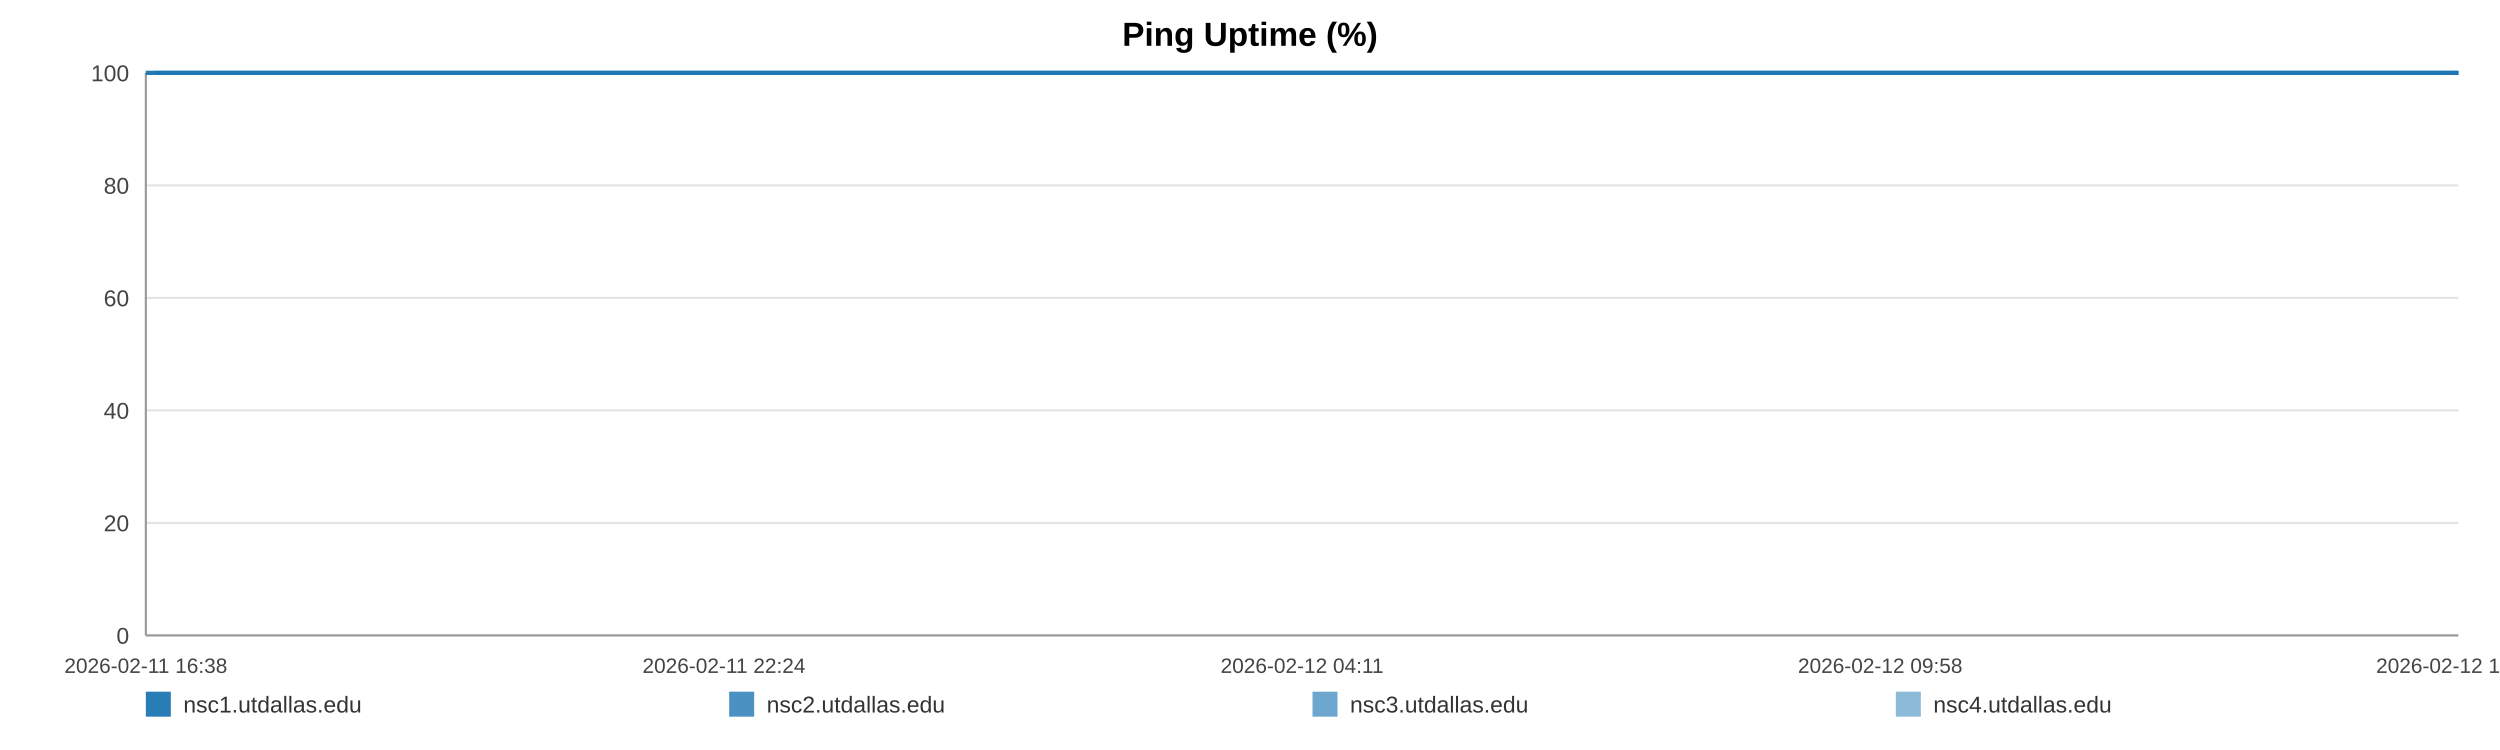
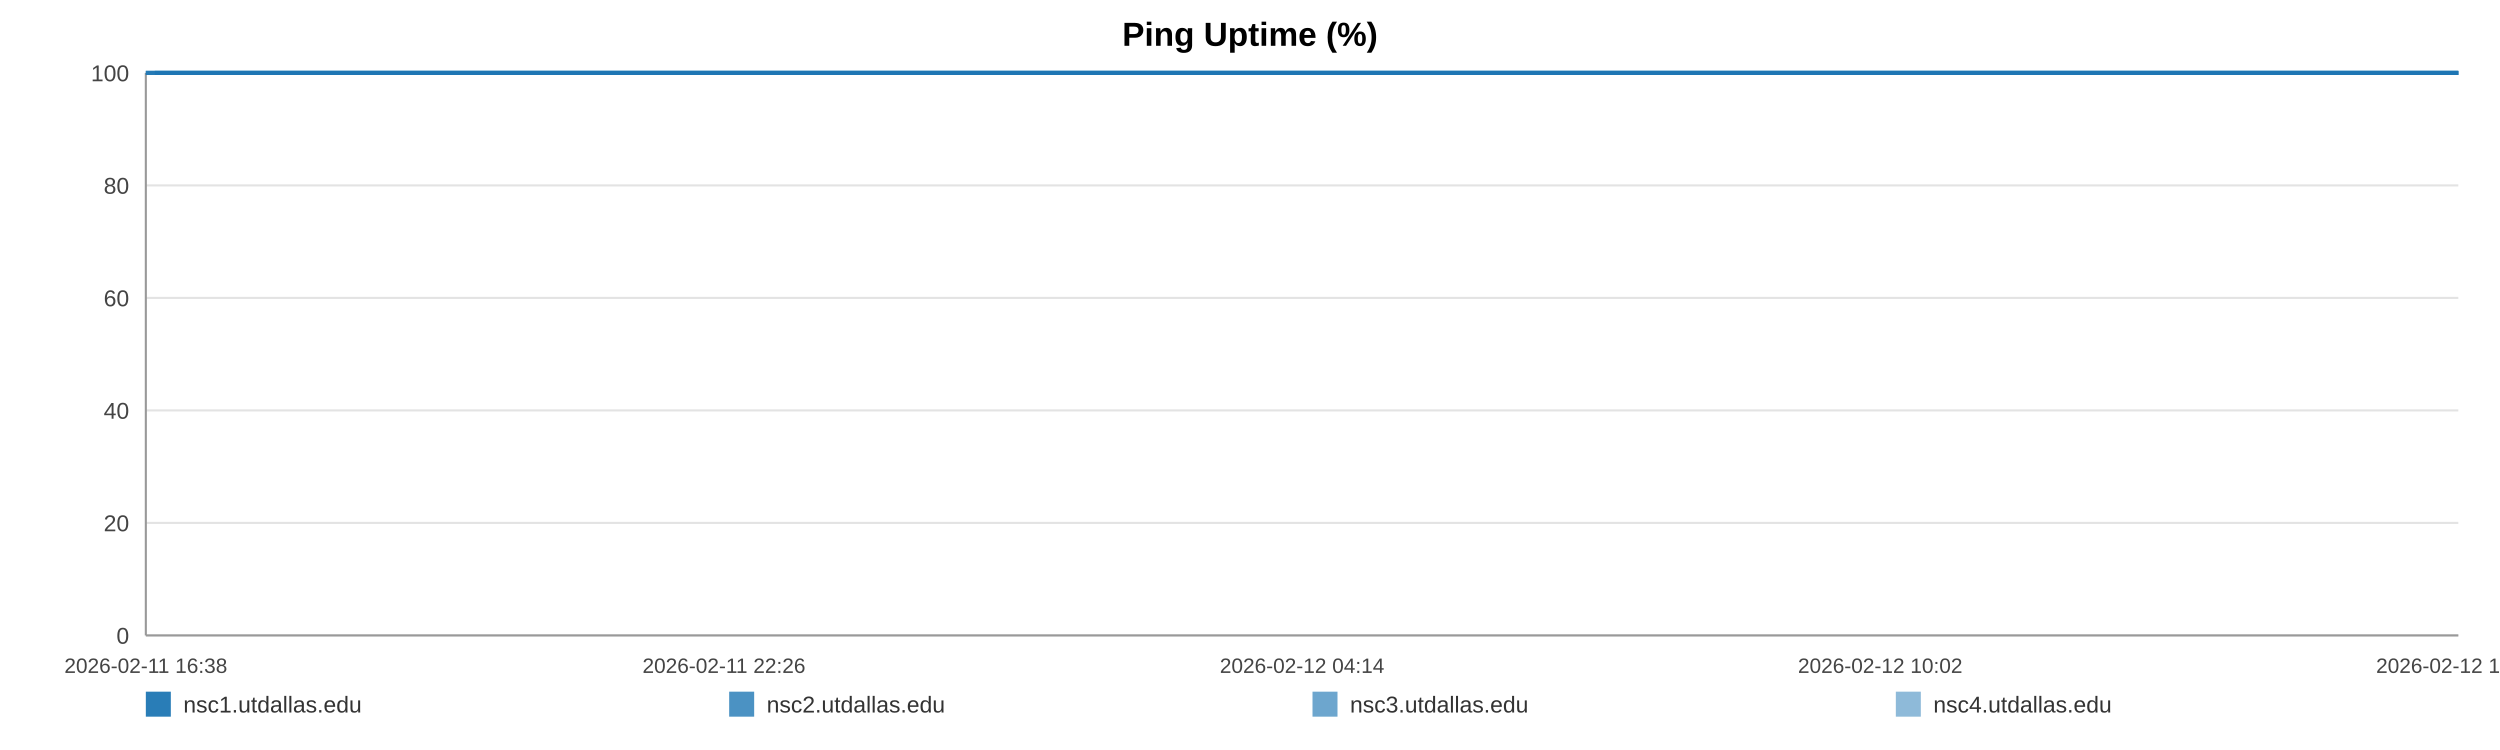
<svg xmlns="http://www.w3.org/2000/svg" width="1200" height="360" viewBox="0 0 1200 360" role="img" aria-label="Ping Uptime (%)">
  <rect width="100%" height="100%" fill="#ffffff" />
  <text x="600.0" y="22" text-anchor="middle" font-size="16" font-family="Arial, Helvetica, sans-serif" font-weight="bold">Ping Uptime (%)</text>
  <line x1="70" y1="35.00" x2="1180" y2="35.00" stroke="#e3e3e3" stroke-width="1" />
  <text x="62" y="39.00" text-anchor="end" font-size="11" fill="#444" font-family="Arial, Helvetica, sans-serif">100</text>
  <line x1="70" y1="89.00" x2="1180" y2="89.00" stroke="#e3e3e3" stroke-width="1" />
  <text x="62" y="93.00" text-anchor="end" font-size="11" fill="#444" font-family="Arial, Helvetica, sans-serif">80</text>
  <line x1="70" y1="143.00" x2="1180" y2="143.00" stroke="#e3e3e3" stroke-width="1" />
  <text x="62" y="147.00" text-anchor="end" font-size="11" fill="#444" font-family="Arial, Helvetica, sans-serif">60</text>
  <line x1="70" y1="197.00" x2="1180" y2="197.00" stroke="#e3e3e3" stroke-width="1" />
  <text x="62" y="201.00" text-anchor="end" font-size="11" fill="#444" font-family="Arial, Helvetica, sans-serif">40</text>
  <line x1="70" y1="251.00" x2="1180" y2="251.00" stroke="#e3e3e3" stroke-width="1" />
  <text x="62" y="255.00" text-anchor="end" font-size="11" fill="#444" font-family="Arial, Helvetica, sans-serif">20</text>
  <line x1="70" y1="305.00" x2="1180" y2="305.00" stroke="#e3e3e3" stroke-width="1" />
  <text x="62" y="309.00" text-anchor="end" font-size="11" fill="#444" font-family="Arial, Helvetica, sans-serif">0</text>
  <line x1="70" y1="35" x2="70" y2="305" stroke="#999" />
  <line x1="70" y1="305" x2="1180" y2="305" stroke="#999" />
  <text x="70.00" y="323" text-anchor="middle" font-size="10" fill="#444" font-family="Arial, Helvetica, sans-serif">2026-02-11 16:38</text>
-   <text x="347.50" y="323" text-anchor="middle" font-size="10" fill="#444" font-family="Arial, Helvetica, sans-serif">2026-02-11 22:24</text>
-   <text x="625.00" y="323" text-anchor="middle" font-size="10" fill="#444" font-family="Arial, Helvetica, sans-serif">2026-02-12 04:11</text>
-   <text x="902.50" y="323" text-anchor="middle" font-size="10" fill="#444" font-family="Arial, Helvetica, sans-serif">2026-02-12 09:58</text>
-   <text x="1180.00" y="323" text-anchor="middle" font-size="10" fill="#444" font-family="Arial, Helvetica, sans-serif">2026-02-12 15:45</text>
-   <polyline fill="none" stroke="#1f77b4" stroke-opacity="0.95" stroke-width="2" points="74.31,35.00 78.62,35.00 82.92,35.00 87.24,35.00 91.58,35.00 95.85,35.00 100.17,35.00 104.83,35.00 109.11,35.00 113.39,35.00 117.67,35.00 122.04,35.00 126.32,35.00 130.60,35.00 138.35,35.00 145.02,35.00 149.37,35.00 153.78,35.00 158.07,35.00 162.37,35.00 166.58,35.00 170.92,35.00 175.22,35.00 179.55,35.00 183.88,35.00 188.27,35.00 192.59,35.00 196.91,35.00 201.42,35.00 205.77,35.00 210.06,35.00 214.48,35.00 218.78,35.00 223.09,35.00 227.53,35.00 231.79,35.00 236.10,35.00 240.48,35.00 244.74,35.00 249.04,35.00 253.29,35.00 257.59,35.00 261.91,35.00 266.18,35.00 270.58,35.00 274.93,35.00 279.18,35.00 283.47,35.00 287.82,35.00 292.13,35.00 297.04,35.00 301.35,35.00 305.64,35.00 309.91,35.00 314.19,35.00 318.45,35.00 322.73,35.00 327.05,35.00 331.34,35.00 335.73,35.00 340.02,35.00 344.27,35.00 348.61,35.00 352.97,35.00 357.26,35.00 361.58,35.00 365.83,35.00 370.10,35.00 374.37,35.00 378.64,35.00 382.93,35.00 387.24,35.00 391.50,35.00 395.81,35.00 400.13,35.00 404.38,35.00 408.71,35.00 412.98,35.00 417.26,35.00 421.67,35.00 425.96,35.00 430.26,35.00 434.59,35.00 438.87,35.00 443.19,35.00 447.48,35.00 451.73,35.00 456.00,35.00 460.33,35.00 464.66,35.00 468.95,35.00 473.30,35.00 477.54,35.00 481.86,35.00 486.14,35.00 490.43,35.00 494.69,35.00 499.00,35.00 503.27,35.00 507.60,35.00 511.90,35.00 516.21,35.00 520.52,35.00 524.87,35.00 529.21,35.00 533.50,35.00 537.78,35.00 542.07,35.00 546.35,35.00 550.70,35.00 555.00,35.00 559.29,35.00 563.59,35.00 567.91,35.00 572.22,35.00 576.56,35.00 580.93,35.00 585.21,35.00 589.51,35.00 593.82,35.00 598.11,35.00 602.40,35.00 606.74,35.00 611.40,35.00 615.68,35.00 620.04,35.00 624.33,35.00 628.60,35.00 632.86,35.00 637.09,35.00 641.38,35.00 645.69,35.00 649.98,35.00 654.26,35.00 658.55,35.00 662.85,35.00 667.11,35.00 671.50,35.00 675.78,35.00 680.07,35.00 684.35,35.00 688.65,35.00 692.93,35.00 697.25,35.00 701.57,35.00 705.88,35.00 710.18,35.00 714.47,35.00 718.74,35.00 723.02,35.00 727.31,35.00 731.60,35.00 735.92,35.00 740.27,35.00 744.57,35.00 748.87,35.00 753.21,35.00 757.52,35.00 761.78,35.00 766.10,35.00 770.41,35.00 774.78,35.00 779.14,35.00 783.42,35.00 787.74,35.00 792.00,35.00 796.27,35.00 800.56,35.00 804.87,35.00 809.15,35.00 813.40,35.00 817.68,35.00 822.02,35.00 826.33,35.00 830.65,35.00 834.94,35.00 839.34,35.00 843.63,35.00 847.93,35.00 852.20,35.00 856.47,35.00 861.15,35.00 865.55,35.00 869.81,35.00 874.09,35.00 878.33,35.00 882.65,35.00 886.94,35.00 891.26,35.00 895.58,35.00 899.86,35.00 904.14,35.00 908.45,35.00 912.84,35.00 917.14,35.00 921.40,35.00 925.69,35.00 930.04,35.00 934.43,35.00 938.83,35.00 943.09,35.00 947.40,35.00 951.70,35.00 955.98,35.00 960.30,35.00 964.61,35.00 968.97,35.00 973.24,35.00 977.51,35.00 981.86,35.00 986.16,35.00 990.45,35.00 994.76,35.00 999.12,35.00 1003.42,35.00 1007.70,35.00 1011.96,35.00 1016.24,35.00 1020.55,35.00 1024.85,35.00 1029.13,35.00 1033.42,35.00 1037.67,35.00 1041.96,35.00 1046.30,35.00 1050.60,35.00 1054.92,35.00 1059.28,35.00 1063.59,35.00 1067.92,35.00 1072.20,35.00 1076.52,35.00 1080.81,35.00 1085.11,35.00 1089.42,35.00 1093.82,35.00 1098.12,35.00 1102.44,35.00 1106.75,35.00 1111.03,35.00 1115.35,35.00 1119.60,35.00 1123.89,35.00 1128.22,35.00 1132.53,35.00 1136.84,35.00 1141.14,35.00 1145.47,35.00 1149.77,35.00 1154.07,35.00 1158.40,35.00 1162.75,35.00 1167.03,35.00 1171.32,35.00 1175.65,35.00 1180.00,35.00" />
-   <polyline fill="none" stroke="#1f77b4" stroke-opacity="0.80" stroke-width="2" points="70.00,35.00 74.31,35.00 78.62,35.00 82.92,35.00 87.24,35.00 91.58,35.00 95.85,35.00 100.17,35.00 104.83,35.00 109.11,35.00 113.39,35.00 117.67,35.00 122.04,35.00 126.32,35.00 130.60,35.00 138.35,35.00 145.02,35.00 149.37,35.00 153.78,35.00 158.07,35.00 162.37,35.00 166.58,35.00 170.92,35.00 175.22,35.00 179.55,35.00 183.88,35.00 188.27,35.00 192.59,35.00 196.91,35.00 201.42,35.00 205.77,35.00 210.06,35.00 214.48,35.00 218.78,35.00 223.09,35.00 227.53,35.00 231.79,35.00 236.10,35.00 240.48,35.00 244.74,35.00 249.04,35.00 253.29,35.00 257.59,35.00 261.91,35.00 266.18,35.00 270.58,35.00 274.93,35.00 279.18,35.00 283.47,35.00 287.82,35.00 292.13,35.00 297.04,35.00 301.35,35.00 305.64,35.00 309.91,35.00 314.19,35.00 318.45,35.00 322.73,35.00 327.05,35.00 331.34,35.00 335.73,35.00 340.02,35.00 344.27,35.00 348.61,35.00 352.97,35.00 357.26,35.00 361.58,35.00 365.83,35.00 370.10,35.00 374.37,35.00 378.64,35.00 382.93,35.00 387.24,35.00 391.50,35.00 395.81,35.00 400.13,35.00 404.38,35.00 408.71,35.00 412.98,35.00 417.26,35.00 421.67,35.00 425.96,35.00 430.26,35.00 434.59,35.00 438.87,35.00 443.19,35.00 447.48,35.00 451.73,35.00 456.00,35.00 460.33,35.00 464.66,35.00 468.95,35.00 473.30,35.00 477.54,35.00 481.86,35.00 486.14,35.00 490.43,35.00 494.69,35.00 499.00,35.00 503.27,35.00 507.60,35.00 511.90,35.00 516.21,35.00 520.52,35.00 524.87,35.00 529.21,35.00 533.50,35.00 537.78,35.00 542.07,35.00 546.35,35.00 550.70,35.00 555.00,35.00 559.29,35.00 563.59,35.00 567.91,35.00 572.22,35.00 576.56,35.00 580.93,35.00 585.21,35.00 589.51,35.00 593.82,35.00 598.11,35.00 602.40,35.00 606.74,35.00 611.40,35.00 615.68,35.00 620.04,35.00 624.33,35.00 628.60,35.00 632.86,35.00 637.09,35.00 641.38,35.00 645.69,35.00 649.98,35.00 654.26,35.00 658.55,35.00 662.85,35.00 667.11,35.00 671.50,35.00 675.78,35.00 680.07,35.00 684.35,35.00 688.65,35.00 692.93,35.00 697.25,35.00 701.57,35.00 705.88,35.00 710.18,35.00 714.47,35.00 718.74,35.00 723.02,35.00 727.31,35.00 731.60,35.00 735.92,35.00 740.27,35.00 744.57,35.00 748.87,35.00 753.21,35.00 757.52,35.00 761.78,35.00 766.10,35.00 770.41,35.00 774.78,35.00 779.14,35.00 783.42,35.00 787.74,35.00 792.00,35.00 796.27,35.00 800.56,35.00 804.87,35.00 809.15,35.00 813.40,35.00 817.68,35.00 822.02,35.00 826.33,35.00 830.65,35.00 834.94,35.00 839.34,35.00 843.63,35.00 847.93,35.00 852.20,35.00 856.47,35.00 861.15,35.00 865.55,35.00 869.81,35.00 874.09,35.00 878.33,35.00 882.65,35.00 886.94,35.00 891.26,35.00 895.58,35.00 899.86,35.00 904.14,35.00 908.45,35.00 912.84,35.00 917.14,35.00 921.40,35.00 925.69,35.00 930.04,35.00 934.43,35.00 938.83,35.00 943.09,35.00 947.40,35.00 951.70,35.00 955.98,35.00 960.30,35.00 964.61,35.00 968.97,35.00 973.24,35.00 977.51,35.00 981.86,35.00 986.16,35.00 990.45,35.00 994.76,35.00 999.12,35.00 1003.42,35.00 1007.70,35.00 1011.96,35.00 1016.24,35.00 1020.55,35.00 1024.85,35.00 1029.13,35.00 1033.42,35.00 1037.67,35.00 1041.96,35.00 1046.30,35.00 1050.60,35.00 1054.92,35.00 1059.28,35.00 1063.59,35.00 1067.92,35.00 1072.20,35.00 1076.52,35.00 1080.81,35.00 1085.11,35.00 1089.42,35.00 1093.82,35.00 1098.12,35.00 1102.44,35.00 1106.75,35.00 1111.03,35.00 1115.35,35.00 1119.60,35.00 1123.89,35.00 1128.22,35.00 1132.53,35.00 1136.84,35.00 1141.14,35.00 1145.47,35.00 1149.77,35.00 1154.07,35.00 1158.40,35.00 1162.75,35.00 1167.03,35.00 1171.32,35.00 1175.65,35.00 1180.00,35.00" />
-   <polyline fill="none" stroke="#1f77b4" stroke-opacity="0.65" stroke-width="2" points="70.00,35.00 74.31,35.00 78.62,35.00 82.92,35.00 87.24,35.00 91.58,35.00 95.85,35.00 100.17,35.00 104.83,35.00 109.11,35.00 113.39,35.00 117.67,35.00 122.04,35.00 126.32,35.00 130.60,35.00 138.35,35.00 145.02,35.00 149.37,35.00 153.78,35.00 158.07,35.00 162.37,35.00 166.58,35.00 170.92,35.00 175.22,35.00 179.55,35.00 183.88,35.00 188.27,35.00 192.59,35.00 196.91,35.00 201.42,35.00 205.77,35.00 210.06,35.00 214.48,35.00 218.78,35.00 223.09,35.00 227.53,35.00 231.79,35.00 236.10,35.00 240.48,35.00 244.74,35.00 249.04,35.00 253.29,35.00 257.59,35.00 261.91,35.00 266.18,35.00 270.58,35.00 274.93,35.00 279.18,35.00 283.47,35.00 287.82,35.00 292.13,35.00 297.04,35.00 301.35,35.00 305.64,35.00 309.91,35.00 314.19,35.00 318.45,35.00 322.73,35.00 327.05,35.00 331.34,35.00 335.73,35.00 340.02,35.00 344.27,35.00 348.61,35.00 352.97,35.00 357.26,35.00 361.58,35.00 365.83,35.00 370.10,35.00 374.37,35.00 378.64,35.00 382.93,35.00 387.24,35.00 391.50,35.00 395.81,35.00 400.13,35.00 404.38,35.00 408.71,35.00 412.98,35.00 417.26,35.00 421.67,35.00 425.96,35.00 430.26,35.00 434.59,35.00 438.87,35.00 443.19,35.00 447.48,35.00 451.73,35.00 456.00,35.00 460.33,35.00 464.66,35.00 468.95,35.00 473.30,35.00 477.54,35.00 481.86,35.00 486.14,35.00 490.43,35.00 494.69,35.00 499.00,35.00 503.27,35.00 507.60,35.00 511.90,35.00 516.21,35.00 520.52,35.00 524.87,35.00 529.21,35.00 533.50,35.00 537.78,35.00 542.07,35.00 546.35,35.00 550.70,35.00 555.00,35.00 559.29,35.00 563.59,35.00 567.91,35.00 572.22,35.00 576.56,35.00 580.93,35.00 585.21,35.00 589.51,35.00 593.82,35.00 598.11,35.00 602.40,35.00 606.74,35.00 611.40,35.00 615.68,35.00 620.04,35.00 624.33,35.00 628.60,35.00 632.86,35.00 637.09,35.00 641.38,35.00 645.69,35.00 649.98,35.00 654.26,35.00 658.55,35.00 662.85,35.00 667.11,35.00 671.50,35.00 675.78,35.00 680.07,35.00 684.35,35.00 688.65,35.00 692.93,35.00 697.25,35.00 701.57,35.00 705.88,35.00 710.18,35.00 714.47,35.00 718.74,35.00 723.02,35.00 727.31,35.00 731.60,35.00 735.92,35.00 740.27,35.00 744.57,35.00 748.87,35.00 753.21,35.00 757.52,35.00 761.78,35.00 766.10,35.00 770.41,35.00 774.78,35.00 779.14,35.00 783.42,35.00 787.74,35.00 792.00,35.00 796.27,35.00 800.56,35.00 804.87,35.00 809.15,35.00 813.40,35.00 817.68,35.00 822.02,35.00 826.33,35.00 830.65,35.00 834.94,35.00 839.34,35.00 843.63,35.00 847.93,35.00 852.20,35.00 856.47,35.00 861.15,35.00 865.55,35.00 869.81,35.00 874.09,35.00 878.33,35.00 882.65,35.00 886.94,35.00 891.26,35.00 895.58,35.00 899.86,35.00 904.14,35.00 908.45,35.00 912.84,35.00 917.14,35.00 921.40,35.00 925.69,35.00 930.04,35.00 934.43,35.00 938.83,35.00 943.09,35.00 947.40,35.00 951.70,35.00 955.98,35.00 960.30,35.00 964.61,35.00 968.97,35.00 973.24,35.00 977.51,35.00 981.86,35.00 986.16,35.00 990.45,35.00 994.76,35.00 999.12,35.00 1003.42,35.00 1007.70,35.00 1011.96,35.00 1016.24,35.00 1020.55,35.00 1024.85,35.00 1029.13,35.00 1033.42,35.00 1037.67,35.00 1041.96,35.00 1046.30,35.00 1050.60,35.00 1054.92,35.00 1059.28,35.00 1063.59,35.00 1067.92,35.00 1072.20,35.00 1076.52,35.00 1080.81,35.00 1085.11,35.00 1089.42,35.00 1093.82,35.00 1098.12,35.00 1102.44,35.00 1106.75,35.00 1111.03,35.00 1115.35,35.00 1119.60,35.00 1123.89,35.00 1128.22,35.00 1132.53,35.00 1136.84,35.00 1141.14,35.00 1145.47,35.00 1149.77,35.00 1154.07,35.00 1158.40,35.00 1162.75,35.00 1167.03,35.00 1171.32,35.00 1175.65,35.00 1180.00,35.00" />
-   <polyline fill="none" stroke="#1f77b4" stroke-opacity="0.50" stroke-width="2" points="70.00,35.00 74.31,35.00 78.62,35.00 82.92,35.00 87.24,35.00 91.58,35.00 95.85,35.00 100.17,35.00 104.83,35.00 109.11,35.00 113.39,35.00 117.67,35.00 122.04,35.00 126.32,35.00 130.60,35.00 138.35,35.00 145.02,35.00 149.37,35.00 153.78,35.00 158.07,35.00 162.37,35.00 166.58,35.00 170.92,35.00 175.22,35.00 179.55,35.00 183.88,35.00 188.27,35.00 192.59,35.00 196.91,35.00 201.42,35.00 205.77,35.00 210.06,35.00 214.48,35.00 218.78,35.00 223.09,35.00 227.53,35.00 231.79,35.00 236.10,35.00 240.48,35.00 244.74,35.00 249.04,35.00 253.29,35.00 257.59,35.00 261.91,35.00 266.18,35.00 270.58,35.00 274.93,35.00 279.18,35.00 283.47,35.00 287.82,35.00 292.13,35.00 297.04,35.00 301.35,35.00 305.64,35.00 309.91,35.00 314.19,35.00 318.45,35.00 322.73,35.00 327.05,35.00 331.34,35.00 335.73,35.00 340.02,35.00 344.27,35.00 348.61,35.00 352.97,35.00 357.26,35.00 361.58,35.00 365.83,35.00 370.10,35.00 374.37,35.00 378.64,35.00 382.93,35.00 387.24,35.00 391.50,35.00 395.81,35.00 400.13,35.00 404.38,35.00 408.71,35.00 412.98,35.00 417.26,35.00 421.67,35.00 425.96,35.00 430.26,35.00 434.59,35.00 438.87,35.00 443.19,35.00 447.48,35.00 451.73,35.00 456.00,35.00 460.33,35.00 464.66,35.00 468.95,35.00 473.30,35.00 477.54,35.00 481.86,35.00 486.14,35.00 490.43,35.00 494.69,35.00 499.00,35.00 503.27,35.00 507.60,35.00 511.90,35.00 516.21,35.00 520.52,35.00 524.87,35.00 529.21,35.00 533.50,35.00 537.78,35.00 542.07,35.00 546.35,35.00 550.70,35.00 555.00,35.00 559.29,35.00 563.59,35.00 567.91,35.00 572.22,35.00 576.56,35.00 580.93,35.00 585.21,35.00 589.51,35.00 593.82,35.00 598.11,35.00 602.40,35.00 606.74,35.00 611.40,35.00 615.68,35.00 620.04,35.00 624.33,35.00 628.60,35.00 632.86,35.00 637.09,35.00 641.38,35.00 645.69,35.00 649.98,35.00 654.26,35.00 658.55,35.00 662.85,35.00 667.11,35.00 671.50,35.00 675.78,35.00 680.07,35.00 684.35,35.00 688.65,35.00 692.93,35.00 697.25,35.00 701.57,35.00 705.88,35.00 710.18,35.00 714.47,35.00 718.74,35.00 723.02,35.00 727.31,35.00 731.60,35.00 735.92,35.00 740.27,35.00 744.57,35.00 748.87,35.00 753.21,35.00 757.52,35.00 761.78,35.00 766.10,35.00 770.41,35.00 774.78,35.00 779.14,35.00 783.42,35.00 787.74,35.00 792.00,35.00 796.27,35.00 800.56,35.00 804.87,35.00 809.15,35.00 813.40,35.00 817.68,35.00 822.02,35.00 826.33,35.00 830.65,35.00 834.94,35.00 839.34,35.00 843.63,35.00 847.93,35.00 852.20,35.00 856.47,35.00 861.15,35.00 865.55,35.00 869.81,35.00 874.09,35.00 878.33,35.00 882.65,35.00 886.94,35.00 891.26,35.00 895.58,35.00 899.86,35.00 904.14,35.00 908.45,35.00 912.84,35.00 917.14,35.00 921.40,35.00 925.69,35.00 930.04,35.00 934.43,35.00 938.83,35.00 943.09,35.00 947.40,35.00 951.70,35.00 955.98,35.00 960.30,35.00 964.61,35.00 968.97,35.00 973.24,35.00 977.51,35.00 981.86,35.00 986.16,35.00 990.45,35.00 994.76,35.00 999.12,35.00 1003.42,35.00 1007.70,35.00 1011.96,35.00 1016.24,35.00 1020.55,35.00 1024.85,35.00 1029.13,35.00 1033.42,35.00 1037.67,35.00 1041.96,35.00 1046.30,35.00 1050.60,35.00 1054.92,35.00 1059.28,35.00 1063.59,35.00 1067.92,35.00 1072.20,35.00 1076.52,35.00 1080.81,35.00 1085.11,35.00 1089.42,35.00 1093.82,35.00 1098.12,35.00 1102.44,35.00 1106.75,35.00 1111.03,35.00 1115.35,35.00 1119.60,35.00 1123.89,35.00 1128.22,35.00 1132.53,35.00 1136.84,35.00 1141.14,35.00 1145.47,35.00 1149.77,35.00 1154.07,35.00 1158.40,35.00 1162.75,35.00 1167.03,35.00 1171.32,35.00 1175.65,35.00 1180.00,35.00" />
+   <text x="347.50" y="323" text-anchor="middle" font-size="10" fill="#444" font-family="Arial, Helvetica, sans-serif">2026-02-11 22:26</text>
+   <text x="625.00" y="323" text-anchor="middle" font-size="10" fill="#444" font-family="Arial, Helvetica, sans-serif">2026-02-12 04:14</text>
+   <text x="902.50" y="323" text-anchor="middle" font-size="10" fill="#444" font-family="Arial, Helvetica, sans-serif">2026-02-12 10:02</text>
+   <text x="1180.00" y="323" text-anchor="middle" font-size="10" fill="#444" font-family="Arial, Helvetica, sans-serif">2026-02-12 15:51</text>
+   <polyline fill="none" stroke="#1f77b4" stroke-opacity="0.95" stroke-width="2" points="74.29,35.00 78.59,35.00 82.87,35.00 87.17,35.00 91.50,35.00 95.75,35.00 100.05,35.00 104.70,35.00 108.96,35.00 113.22,35.00 117.48,35.00 121.84,35.00 126.10,35.00 130.37,35.00 138.08,35.00 144.73,35.00 149.06,35.00 153.46,35.00 157.73,35.00 162.01,35.00 166.20,35.00 170.53,35.00 174.81,35.00 179.13,35.00 183.44,35.00 187.81,35.00 192.11,35.00 196.41,35.00 200.92,35.00 205.24,35.00 209.52,35.00 213.92,35.00 218.20,35.00 222.49,35.00 226.92,35.00 231.16,35.00 235.45,35.00 239.82,35.00 244.06,35.00 248.35,35.00 252.58,35.00 256.86,35.00 261.16,35.00 265.42,35.00 269.81,35.00 274.13,35.00 278.37,35.00 282.65,35.00 286.98,35.00 291.26,35.00 296.16,35.00 300.45,35.00 304.73,35.00 308.98,35.00 313.24,35.00 317.49,35.00 321.75,35.00 326.05,35.00 330.33,35.00 334.70,35.00 338.98,35.00 343.21,35.00 347.53,35.00 351.87,35.00 356.14,35.00 360.45,35.00 364.68,35.00 368.93,35.00 373.19,35.00 377.44,35.00 381.72,35.00 386.01,35.00 390.26,35.00 394.55,35.00 398.85,35.00 403.08,35.00 407.40,35.00 411.65,35.00 415.91,35.00 420.31,35.00 424.58,35.00 428.86,35.00 433.17,35.00 437.44,35.00 441.74,35.00 446.02,35.00 450.25,35.00 454.50,35.00 458.82,35.00 463.13,35.00 467.41,35.00 471.74,35.00 475.96,35.00 480.26,35.00 484.52,35.00 488.80,35.00 493.05,35.00 497.34,35.00 501.59,35.00 505.90,35.00 510.19,35.00 514.48,35.00 518.77,35.00 523.11,35.00 527.43,35.00 531.70,35.00 535.97,35.00 540.24,35.00 544.50,35.00 548.83,35.00 553.12,35.00 557.40,35.00 561.67,35.00 565.98,35.00 570.28,35.00 574.59,35.00 578.95,35.00 583.21,35.00 587.50,35.00 591.79,35.00 596.07,35.00 600.34,35.00 604.66,35.00 609.30,35.00 613.57,35.00 617.91,35.00 622.18,35.00 626.43,35.00 630.68,35.00 634.89,35.00 639.17,35.00 643.46,35.00 647.73,35.00 652.00,35.00 656.27,35.00 660.55,35.00 664.80,35.00 669.17,35.00 673.43,35.00 677.70,35.00 681.97,35.00 686.26,35.00 690.52,35.00 694.82,35.00 699.12,35.00 703.41,35.00 707.70,35.00 711.98,35.00 716.23,35.00 720.49,35.00 724.76,35.00 729.04,35.00 733.34,35.00 737.67,35.00 741.96,35.00 746.24,35.00 750.56,35.00 754.85,35.00 759.10,35.00 763.40,35.00 767.69,35.00 772.05,35.00 776.39,35.00 780.65,35.00 784.96,35.00 789.21,35.00 793.45,35.00 797.73,35.00 802.02,35.00 806.28,35.00 810.52,35.00 814.78,35.00 819.11,35.00 823.40,35.00 827.70,35.00 831.98,35.00 836.36,35.00 840.63,35.00 844.91,35.00 849.17,35.00 853.42,35.00 858.08,35.00 862.46,35.00 866.71,35.00 870.98,35.00 875.20,35.00 879.50,35.00 883.78,35.00 888.08,35.00 892.38,35.00 896.64,35.00 900.91,35.00 905.20,35.00 909.58,35.00 913.85,35.00 918.10,35.00 922.38,35.00 926.71,35.00 931.08,35.00 935.46,35.00 939.71,35.00 944.00,35.00 948.29,35.00 952.55,35.00 956.85,35.00 961.14,35.00 965.48,35.00 969.74,35.00 973.99,35.00 978.32,35.00 982.61,35.00 986.89,35.00 991.18,35.00 995.52,35.00 999.81,35.00 1004.07,35.00 1008.31,35.00 1012.57,35.00 1016.87,35.00 1021.15,35.00 1025.41,35.00 1029.68,35.00 1033.92,35.00 1038.20,35.00 1042.51,35.00 1046.80,35.00 1051.10,35.00 1055.45,35.00 1059.73,35.00 1064.05,35.00 1068.31,35.00 1072.61,35.00 1076.89,35.00 1081.18,35.00 1085.47,35.00 1089.85,35.00 1094.14,35.00 1098.44,35.00 1102.73,35.00 1106.99,35.00 1111.30,35.00 1115.53,35.00 1119.81,35.00 1124.12,35.00 1128.41,35.00 1132.70,35.00 1136.99,35.00 1141.31,35.00 1145.58,35.00 1149.87,35.00 1154.19,35.00 1158.51,35.00 1162.78,35.00 1167.05,35.00 1171.37,35.00 1175.70,35.00 1180.00,35.00" />
+   <polyline fill="none" stroke="#1f77b4" stroke-opacity="0.80" stroke-width="2" points="70.00,35.00 74.29,35.00 78.59,35.00 82.87,35.00 87.17,35.00 91.50,35.00 95.75,35.00 100.05,35.00 104.70,35.00 108.96,35.00 113.22,35.00 117.48,35.00 121.84,35.00 126.10,35.00 130.37,35.00 138.08,35.00 144.73,35.00 149.06,35.00 153.46,35.00 157.73,35.00 162.01,35.00 166.20,35.00 170.53,35.00 174.81,35.00 179.13,35.00 183.44,35.00 187.81,35.00 192.11,35.00 196.41,35.00 200.92,35.00 205.24,35.00 209.52,35.00 213.92,35.00 218.20,35.00 222.49,35.00 226.92,35.00 231.16,35.00 235.45,35.00 239.82,35.00 244.06,35.00 248.35,35.00 252.58,35.00 256.86,35.00 261.16,35.00 265.42,35.00 269.81,35.00 274.13,35.00 278.37,35.00 282.65,35.00 286.98,35.00 291.26,35.00 296.16,35.00 300.45,35.00 304.73,35.00 308.98,35.00 313.24,35.00 317.49,35.00 321.75,35.00 326.05,35.00 330.33,35.00 334.70,35.00 338.98,35.00 343.21,35.00 347.53,35.00 351.87,35.00 356.14,35.00 360.45,35.00 364.68,35.00 368.93,35.00 373.19,35.00 377.44,35.00 381.72,35.00 386.01,35.00 390.26,35.00 394.55,35.00 398.85,35.00 403.08,35.00 407.40,35.00 411.65,35.00 415.91,35.00 420.31,35.00 424.58,35.00 428.86,35.00 433.17,35.00 437.44,35.00 441.74,35.00 446.02,35.00 450.25,35.00 454.50,35.00 458.82,35.00 463.13,35.00 467.41,35.00 471.74,35.00 475.96,35.00 480.26,35.00 484.52,35.00 488.80,35.00 493.05,35.00 497.34,35.00 501.59,35.00 505.90,35.00 510.19,35.00 514.48,35.00 518.77,35.00 523.11,35.00 527.43,35.00 531.70,35.00 535.97,35.00 540.24,35.00 544.50,35.00 548.83,35.00 553.12,35.00 557.40,35.00 561.67,35.00 565.98,35.00 570.28,35.00 574.59,35.00 578.95,35.00 583.21,35.00 587.50,35.00 591.79,35.00 596.07,35.00 600.34,35.00 604.66,35.00 609.30,35.00 613.57,35.00 617.91,35.00 622.18,35.00 626.43,35.00 630.68,35.00 634.89,35.00 639.17,35.00 643.46,35.00 647.73,35.00 652.00,35.00 656.27,35.00 660.55,35.00 664.80,35.00 669.17,35.00 673.43,35.00 677.70,35.00 681.97,35.00 686.26,35.00 690.52,35.00 694.82,35.00 699.12,35.00 703.41,35.00 707.70,35.00 711.98,35.00 716.23,35.00 720.49,35.00 724.76,35.00 729.04,35.00 733.34,35.00 737.67,35.00 741.96,35.00 746.24,35.00 750.56,35.00 754.85,35.00 759.10,35.00 763.40,35.00 767.69,35.00 772.05,35.00 776.39,35.00 780.65,35.00 784.96,35.00 789.21,35.00 793.45,35.00 797.73,35.00 802.02,35.00 806.28,35.00 810.52,35.00 814.78,35.00 819.11,35.00 823.40,35.00 827.70,35.00 831.98,35.00 836.36,35.00 840.63,35.00 844.91,35.00 849.17,35.00 853.42,35.00 858.08,35.00 862.46,35.00 866.71,35.00 870.98,35.00 875.20,35.00 879.50,35.00 883.78,35.00 888.08,35.00 892.38,35.00 896.64,35.00 900.91,35.00 905.20,35.00 909.58,35.00 913.85,35.00 918.10,35.00 922.38,35.00 926.71,35.00 931.08,35.00 935.46,35.00 939.71,35.00 944.00,35.00 948.29,35.00 952.55,35.00 956.85,35.00 961.14,35.00 965.48,35.00 969.74,35.00 973.99,35.00 978.32,35.00 982.61,35.00 986.89,35.00 991.18,35.00 995.52,35.00 999.81,35.00 1004.07,35.00 1008.31,35.00 1012.57,35.00 1016.87,35.00 1021.15,35.00 1025.41,35.00 1029.68,35.00 1033.92,35.00 1038.20,35.00 1042.51,35.00 1046.80,35.00 1051.10,35.00 1055.45,35.00 1059.73,35.00 1064.05,35.00 1068.31,35.00 1072.61,35.00 1076.89,35.00 1081.18,35.00 1085.47,35.00 1089.85,35.00 1094.14,35.00 1098.44,35.00 1102.73,35.00 1106.99,35.00 1111.30,35.00 1115.53,35.00 1119.81,35.00 1124.12,35.00 1128.41,35.00 1132.70,35.00 1136.99,35.00 1141.31,35.00 1145.58,35.00 1149.87,35.00 1154.19,35.00 1158.51,35.00 1162.78,35.00 1167.05,35.00 1171.37,35.00 1175.70,35.00 1180.00,35.00" />
+   <polyline fill="none" stroke="#1f77b4" stroke-opacity="0.65" stroke-width="2" points="70.00,35.00 74.29,35.00 78.59,35.00 82.87,35.00 87.17,35.00 91.50,35.00 95.75,35.00 100.05,35.00 104.70,35.00 108.96,35.00 113.22,35.00 117.48,35.00 121.84,35.00 126.10,35.00 130.37,35.00 138.08,35.00 144.73,35.00 149.06,35.00 153.46,35.00 157.73,35.00 162.01,35.00 166.20,35.00 170.53,35.00 174.81,35.00 179.13,35.00 183.44,35.00 187.81,35.00 192.11,35.00 196.41,35.00 200.92,35.00 205.24,35.00 209.52,35.00 213.92,35.00 218.20,35.00 222.49,35.00 226.92,35.00 231.16,35.00 235.45,35.00 239.82,35.00 244.06,35.00 248.35,35.00 252.58,35.00 256.86,35.00 261.16,35.00 265.42,35.00 269.81,35.00 274.13,35.00 278.37,35.00 282.65,35.00 286.98,35.00 291.26,35.00 296.16,35.00 300.45,35.00 304.73,35.00 308.98,35.00 313.24,35.00 317.49,35.00 321.75,35.00 326.05,35.00 330.33,35.00 334.70,35.00 338.98,35.00 343.21,35.00 347.53,35.00 351.87,35.00 356.14,35.00 360.45,35.00 364.68,35.00 368.93,35.00 373.19,35.00 377.44,35.00 381.72,35.00 386.01,35.00 390.26,35.00 394.55,35.00 398.85,35.00 403.08,35.00 407.40,35.00 411.65,35.00 415.91,35.00 420.31,35.00 424.58,35.00 428.86,35.00 433.17,35.00 437.44,35.00 441.74,35.00 446.02,35.00 450.25,35.00 454.50,35.00 458.82,35.00 463.13,35.00 467.41,35.00 471.74,35.00 475.96,35.00 480.26,35.00 484.52,35.00 488.80,35.00 493.05,35.00 497.34,35.00 501.59,35.00 505.90,35.00 510.19,35.00 514.48,35.00 518.77,35.00 523.11,35.00 527.43,35.00 531.70,35.00 535.97,35.00 540.24,35.00 544.50,35.00 548.83,35.00 553.12,35.00 557.40,35.00 561.67,35.00 565.98,35.00 570.28,35.00 574.59,35.00 578.95,35.00 583.21,35.00 587.50,35.00 591.79,35.00 596.07,35.00 600.34,35.00 604.66,35.00 609.30,35.00 613.57,35.00 617.91,35.00 622.18,35.00 626.43,35.00 630.68,35.00 634.89,35.00 639.17,35.00 643.46,35.00 647.73,35.00 652.00,35.00 656.27,35.00 660.55,35.00 664.80,35.00 669.17,35.00 673.43,35.00 677.70,35.00 681.97,35.00 686.26,35.00 690.52,35.00 694.82,35.00 699.12,35.00 703.41,35.00 707.70,35.00 711.98,35.00 716.23,35.00 720.49,35.00 724.76,35.00 729.04,35.00 733.34,35.00 737.67,35.00 741.96,35.00 746.24,35.00 750.56,35.00 754.85,35.00 759.10,35.00 763.40,35.00 767.69,35.00 772.05,35.00 776.39,35.00 780.65,35.00 784.96,35.00 789.21,35.00 793.45,35.00 797.73,35.00 802.02,35.00 806.28,35.00 810.52,35.00 814.78,35.00 819.11,35.00 823.40,35.00 827.70,35.00 831.98,35.00 836.36,35.00 840.63,35.00 844.91,35.00 849.17,35.00 853.42,35.00 858.08,35.00 862.46,35.00 866.71,35.00 870.98,35.00 875.20,35.00 879.50,35.00 883.78,35.00 888.08,35.00 892.38,35.00 896.64,35.00 900.91,35.00 905.20,35.00 909.58,35.00 913.85,35.00 918.10,35.00 922.38,35.00 926.71,35.00 931.08,35.00 935.46,35.00 939.71,35.00 944.00,35.00 948.29,35.00 952.55,35.00 956.85,35.00 961.14,35.00 965.48,35.00 969.74,35.00 973.99,35.00 978.32,35.00 982.61,35.00 986.89,35.00 991.18,35.00 995.52,35.00 999.81,35.00 1004.07,35.00 1008.31,35.00 1012.57,35.00 1016.87,35.00 1021.15,35.00 1025.41,35.00 1029.68,35.00 1033.92,35.00 1038.20,35.00 1042.51,35.00 1046.80,35.00 1051.10,35.00 1055.45,35.00 1059.73,35.00 1064.05,35.00 1068.31,35.00 1072.61,35.00 1076.89,35.00 1081.18,35.00 1085.47,35.00 1089.85,35.00 1094.14,35.00 1098.44,35.00 1102.73,35.00 1106.99,35.00 1111.30,35.00 1115.53,35.00 1119.81,35.00 1124.12,35.00 1128.41,35.00 1132.70,35.00 1136.99,35.00 1141.31,35.00 1145.58,35.00 1149.87,35.00 1154.19,35.00 1158.51,35.00 1162.78,35.00 1167.05,35.00 1171.37,35.00 1175.70,35.00 1180.00,35.00" />
+   <polyline fill="none" stroke="#1f77b4" stroke-opacity="0.50" stroke-width="2" points="70.00,35.00 74.29,35.00 78.59,35.00 82.87,35.00 87.17,35.00 91.50,35.00 95.75,35.00 100.05,35.00 104.70,35.00 108.96,35.00 113.22,35.00 117.48,35.00 121.84,35.00 126.10,35.00 130.37,35.00 138.08,35.00 144.73,35.00 149.06,35.00 153.46,35.00 157.73,35.00 162.01,35.00 166.20,35.00 170.53,35.00 174.81,35.00 179.13,35.00 183.44,35.00 187.81,35.00 192.11,35.00 196.41,35.00 200.92,35.00 205.24,35.00 209.52,35.00 213.92,35.00 218.20,35.00 222.49,35.00 226.92,35.00 231.16,35.00 235.45,35.00 239.82,35.00 244.06,35.00 248.35,35.00 252.58,35.00 256.86,35.00 261.16,35.00 265.42,35.00 269.81,35.00 274.13,35.00 278.37,35.00 282.65,35.00 286.98,35.00 291.26,35.00 296.16,35.00 300.45,35.00 304.73,35.00 308.98,35.00 313.24,35.00 317.49,35.00 321.75,35.00 326.05,35.00 330.33,35.00 334.70,35.00 338.98,35.00 343.21,35.00 347.53,35.00 351.87,35.00 356.14,35.00 360.45,35.00 364.68,35.00 368.93,35.00 373.19,35.00 377.44,35.00 381.72,35.00 386.01,35.00 390.26,35.00 394.55,35.00 398.85,35.00 403.08,35.00 407.40,35.00 411.65,35.00 415.91,35.00 420.31,35.00 424.58,35.00 428.86,35.00 433.17,35.00 437.44,35.00 441.74,35.00 446.02,35.00 450.25,35.00 454.50,35.00 458.82,35.00 463.13,35.00 467.41,35.00 471.74,35.00 475.96,35.00 480.26,35.00 484.52,35.00 488.80,35.00 493.05,35.00 497.34,35.00 501.59,35.00 505.90,35.00 510.19,35.00 514.48,35.00 518.77,35.00 523.11,35.00 527.43,35.00 531.70,35.00 535.97,35.00 540.24,35.00 544.50,35.00 548.83,35.00 553.12,35.00 557.40,35.00 561.67,35.00 565.98,35.00 570.28,35.00 574.59,35.00 578.95,35.00 583.21,35.00 587.50,35.00 591.79,35.00 596.07,35.00 600.34,35.00 604.66,35.00 609.30,35.00 613.57,35.00 617.91,35.00 622.18,35.00 626.43,35.00 630.68,35.00 634.89,35.00 639.17,35.00 643.46,35.00 647.73,35.00 652.00,35.00 656.27,35.00 660.55,35.00 664.80,35.00 669.17,35.00 673.43,35.00 677.70,35.00 681.97,35.00 686.26,35.00 690.52,35.00 694.82,35.00 699.12,35.00 703.41,35.00 707.70,35.00 711.98,35.00 716.23,35.00 720.49,35.00 724.76,35.00 729.04,35.00 733.34,35.00 737.67,35.00 741.96,35.00 746.24,35.00 750.56,35.00 754.85,35.00 759.10,35.00 763.40,35.00 767.69,35.00 772.05,35.00 776.39,35.00 780.65,35.00 784.96,35.00 789.21,35.00 793.45,35.00 797.73,35.00 802.02,35.00 806.28,35.00 810.52,35.00 814.78,35.00 819.11,35.00 823.40,35.00 827.70,35.00 831.98,35.00 836.36,35.00 840.63,35.00 844.91,35.00 849.17,35.00 853.42,35.00 858.08,35.00 862.46,35.00 866.71,35.00 870.98,35.00 875.20,35.00 879.50,35.00 883.78,35.00 888.08,35.00 892.38,35.00 896.64,35.00 900.91,35.00 905.20,35.00 909.58,35.00 913.85,35.00 918.10,35.00 922.38,35.00 926.71,35.00 931.08,35.00 935.46,35.00 939.71,35.00 944.00,35.00 948.29,35.00 952.55,35.00 956.85,35.00 961.14,35.00 965.48,35.00 969.74,35.00 973.99,35.00 978.32,35.00 982.61,35.00 986.89,35.00 991.18,35.00 995.52,35.00 999.81,35.00 1004.07,35.00 1008.31,35.00 1012.57,35.00 1016.87,35.00 1021.15,35.00 1025.41,35.00 1029.68,35.00 1033.92,35.00 1038.20,35.00 1042.51,35.00 1046.80,35.00 1051.10,35.00 1055.45,35.00 1059.73,35.00 1064.05,35.00 1068.31,35.00 1072.61,35.00 1076.89,35.00 1081.18,35.00 1085.47,35.00 1089.85,35.00 1094.14,35.00 1098.44,35.00 1102.73,35.00 1106.99,35.00 1111.30,35.00 1115.53,35.00 1119.81,35.00 1124.12,35.00 1128.41,35.00 1132.70,35.00 1136.99,35.00 1141.31,35.00 1145.58,35.00 1149.87,35.00 1154.19,35.00 1158.51,35.00 1162.78,35.00 1167.05,35.00 1171.37,35.00 1175.70,35.00 1180.00,35.00" />
  <rect x="70" y="332" width="12" height="12" fill="#1f77b4" fill-opacity="0.95" />
  <text x="88" y="342" font-size="11" fill="#333" font-family="Arial, Helvetica, sans-serif">nsc1.utdallas.edu</text>
  <rect x="350" y="332" width="12" height="12" fill="#1f77b4" fill-opacity="0.80" />
  <text x="368" y="342" font-size="11" fill="#333" font-family="Arial, Helvetica, sans-serif">nsc2.utdallas.edu</text>
  <rect x="630" y="332" width="12" height="12" fill="#1f77b4" fill-opacity="0.65" />
  <text x="648" y="342" font-size="11" fill="#333" font-family="Arial, Helvetica, sans-serif">nsc3.utdallas.edu</text>
  <rect x="910" y="332" width="12" height="12" fill="#1f77b4" fill-opacity="0.50" />
  <text x="928" y="342" font-size="11" fill="#333" font-family="Arial, Helvetica, sans-serif">nsc4.utdallas.edu</text>
</svg>
